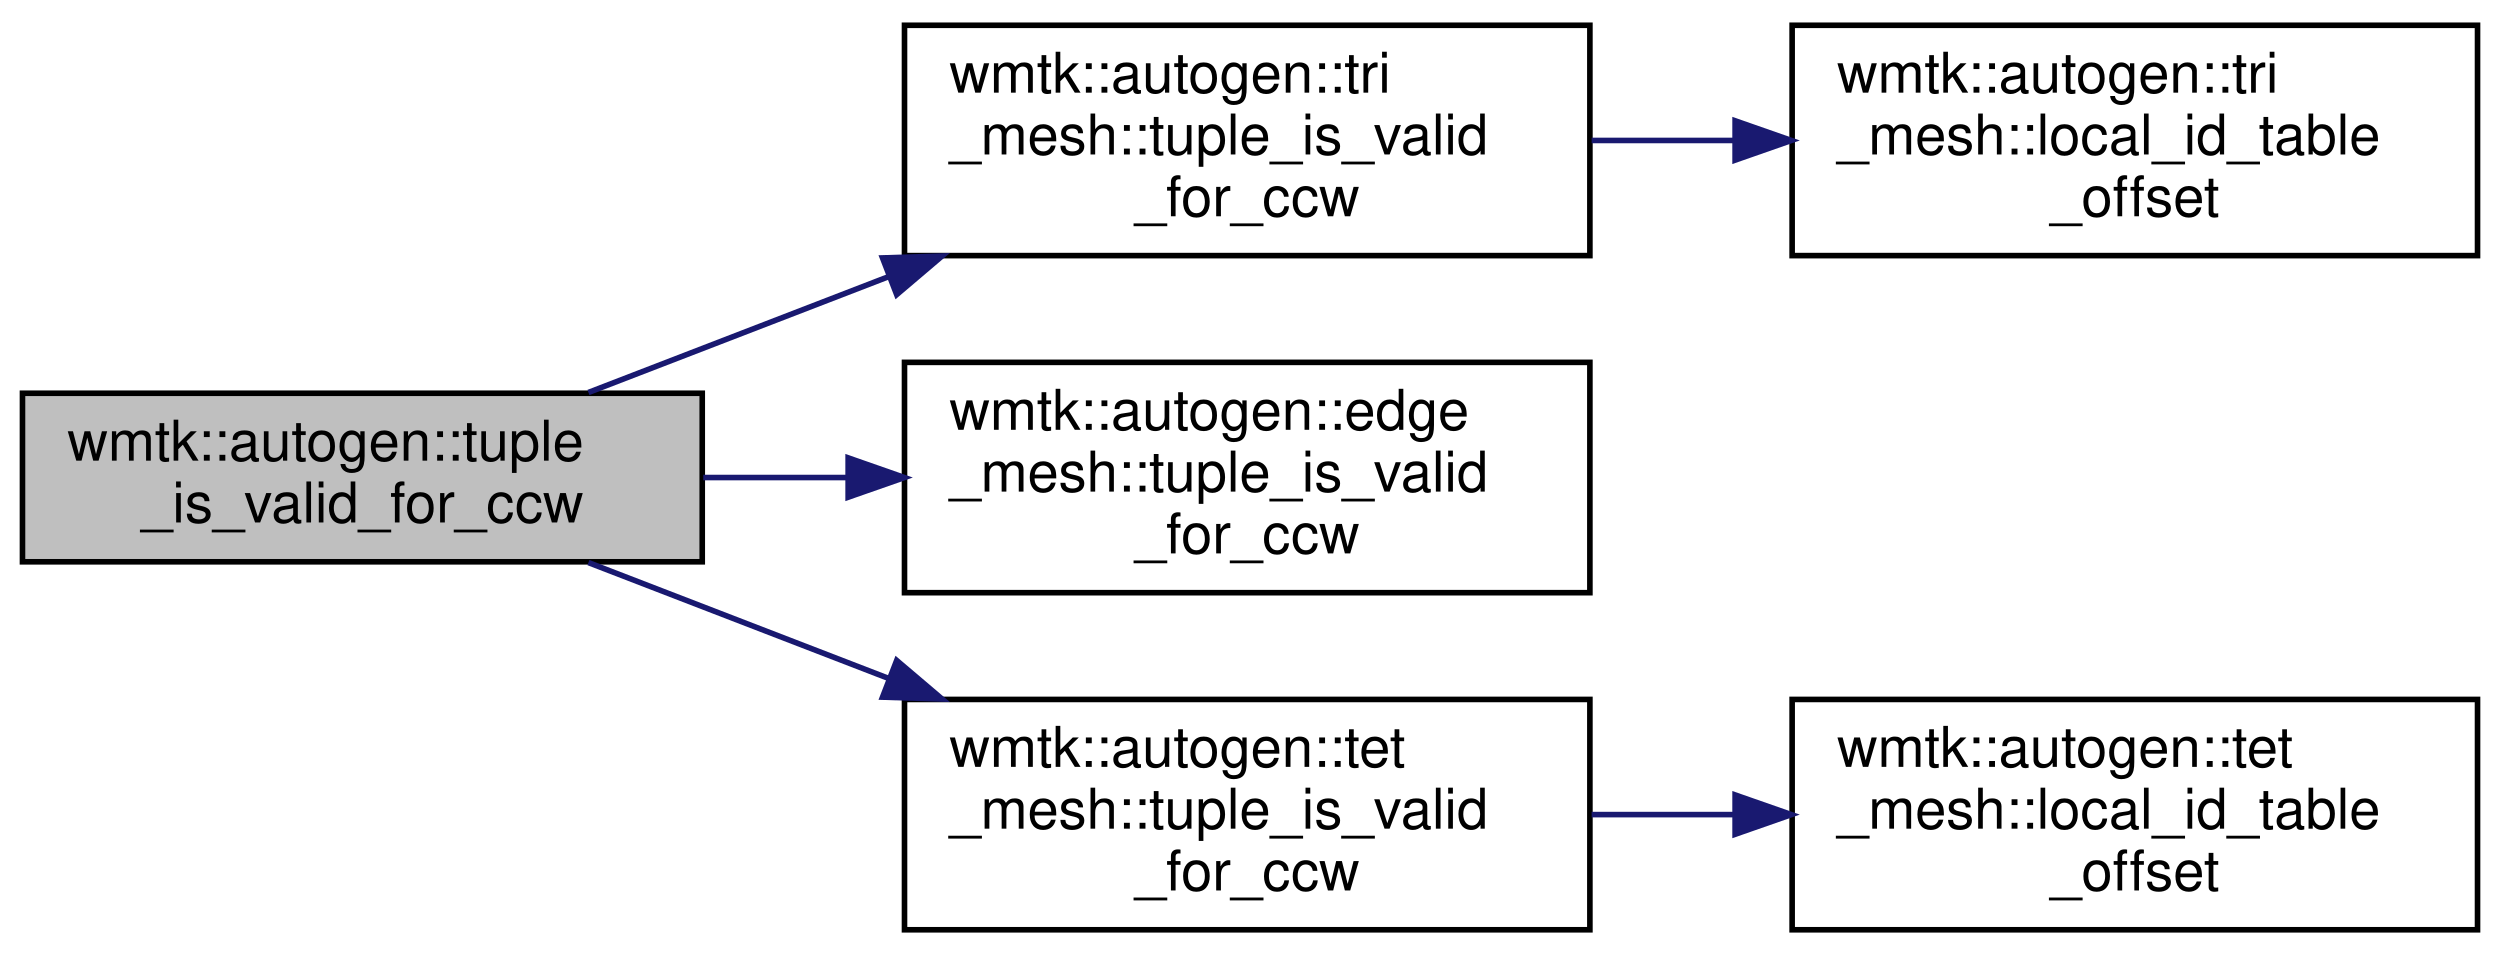
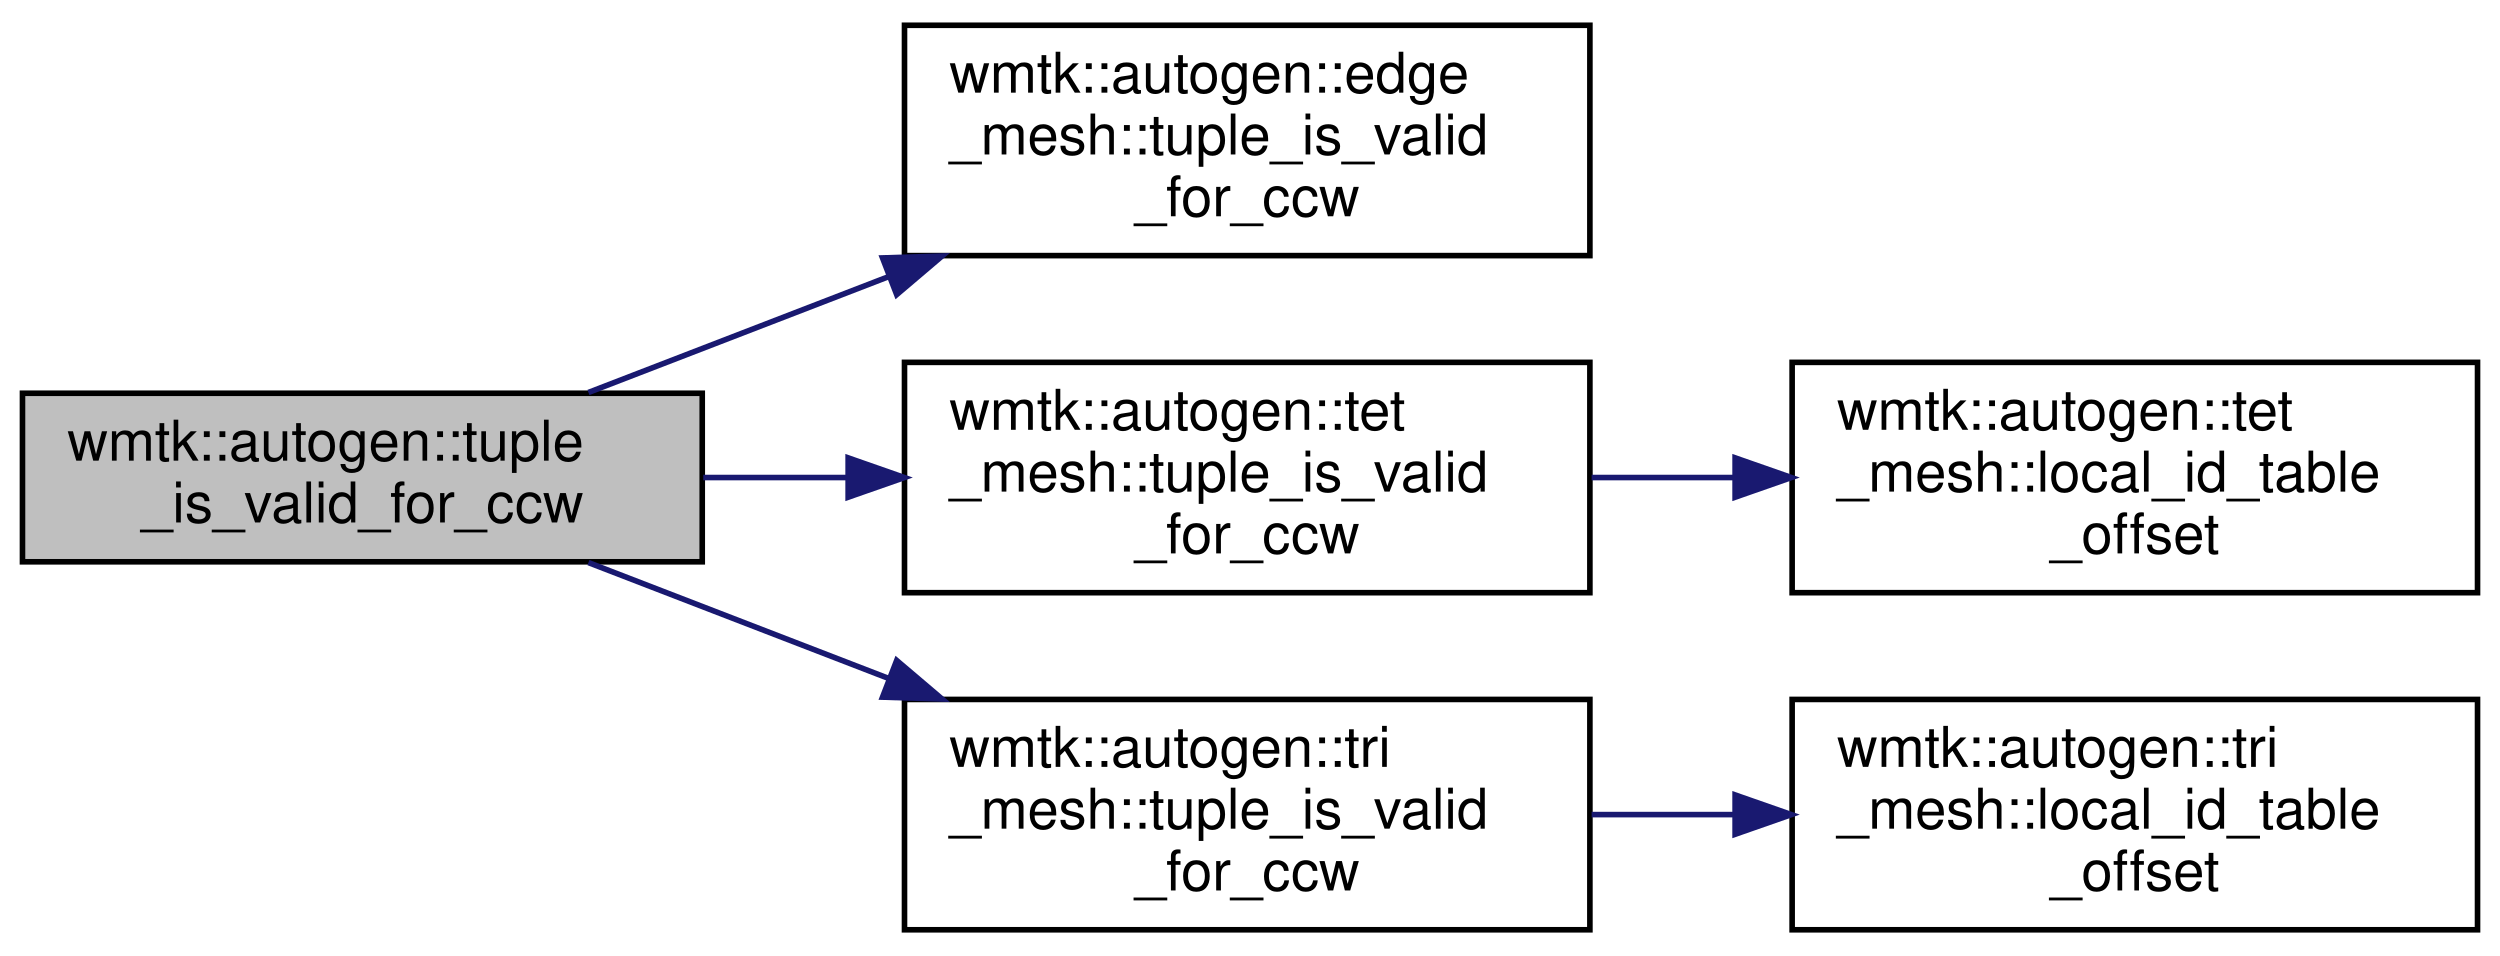
<svg xmlns="http://www.w3.org/2000/svg" xmlns:xlink="http://www.w3.org/1999/xlink" width="445pt" height="170pt" viewBox="0.00 0.00 445.00 170.00">
  <g id="graph0" class="graph" transform="scale(1 1) rotate(0) translate(4 166)">
    <g id="node1" class="node">
      <g id="a_node1">
        <a xlink:title=" ">
          <polygon fill="#bfbfbf" stroke="black" points="0,-66 0,-96 121,-96 121,-66 0,-66" />
          <text text-anchor="start" x="8" y="-84" font-family="Helvetica,sans-Serif" font-size="10.00">wmtk::autogen::tuple</text>
          <text text-anchor="middle" x="60.5" y="-73" font-family="Helvetica,sans-Serif" font-size="10.00">_is_valid_for_ccw</text>
        </a>
      </g>
    </g>
    <g id="node2" class="node">
      <g id="a_node2">
-         <a xlink:href="namespacewmtk_1_1autogen_1_1tri__mesh.html#a786155d6d2270c482ffd6a96d3211867" target="_top" xlink:title=" ">
+         <a xlink:href="namespacewmtk_1_1autogen_1_1edge__mesh.html#afb3d180f181d8352f0abb21cac35788f" target="_top" xlink:title=" ">
          <polygon fill="none" stroke="black" points="157,-120.5 157,-161.5 279,-161.5 279,-120.5 157,-120.5" />
-           <text text-anchor="start" x="165" y="-149.5" font-family="Helvetica,sans-Serif" font-size="10.00">wmtk::autogen::tri</text>
+           <text text-anchor="start" x="165" y="-149.5" font-family="Helvetica,sans-Serif" font-size="10.00">wmtk::autogen::edge</text>
          <text text-anchor="start" x="165" y="-138.5" font-family="Helvetica,sans-Serif" font-size="10.00">_mesh::tuple_is_valid</text>
          <text text-anchor="middle" x="218" y="-127.5" font-family="Helvetica,sans-Serif" font-size="10.00">_for_ccw</text>
        </a>
      </g>
    </g>
    <g id="edge1" class="edge">
      <path fill="none" stroke="midnightblue" d="M100.74,-96.14C116.98,-102.41 136.22,-109.83 154.33,-116.82" />
      <polygon fill="midnightblue" stroke="midnightblue" points="153.09,-120.09 163.68,-120.42 155.61,-113.56 153.09,-120.09" />
    </g>
-     <g id="node4" class="node">
-       <g id="a_node4">
-         <a xlink:href="namespacewmtk_1_1autogen_1_1edge__mesh.html#a20c5c841b8b31bd199ad3d8101a248d6" target="_top" xlink:title=" ">
+     <g id="node3" class="node">
+       <g id="a_node3">
+         <a xlink:href="namespacewmtk_1_1autogen_1_1tet__mesh.html#a217b7c5c5312a716ad27c99abcfc0eb1" target="_top" xlink:title=" ">
          <polygon fill="none" stroke="black" points="157,-60.5 157,-101.5 279,-101.5 279,-60.5 157,-60.5" />
-           <text text-anchor="start" x="165" y="-89.5" font-family="Helvetica,sans-Serif" font-size="10.00">wmtk::autogen::edge</text>
+           <text text-anchor="start" x="165" y="-89.5" font-family="Helvetica,sans-Serif" font-size="10.00">wmtk::autogen::tet</text>
          <text text-anchor="start" x="165" y="-78.5" font-family="Helvetica,sans-Serif" font-size="10.00">_mesh::tuple_is_valid</text>
          <text text-anchor="middle" x="218" y="-67.5" font-family="Helvetica,sans-Serif" font-size="10.00">_for_ccw</text>
        </a>
      </g>
    </g>
-     <g id="edge3" class="edge">
+     <g id="edge2" class="edge">
      <path fill="none" stroke="midnightblue" d="M121.18,-81C129.61,-81 138.34,-81 146.95,-81" />
      <polygon fill="midnightblue" stroke="midnightblue" points="146.97,-84.5 156.97,-81 146.97,-77.5 146.97,-84.5" />
    </g>
    <g id="node5" class="node">
      <g id="a_node5">
-         <a xlink:href="namespacewmtk_1_1autogen_1_1tet__mesh.html#a1e7250959dcea0303c1c53fd24a24c0c" target="_top" xlink:title=" ">
+         <a xlink:href="namespacewmtk_1_1autogen_1_1tri__mesh.html#a786155d6d2270c482ffd6a96d3211867" target="_top" xlink:title=" ">
          <polygon fill="none" stroke="black" points="157,-0.5 157,-41.5 279,-41.5 279,-0.5 157,-0.5" />
-           <text text-anchor="start" x="165" y="-29.5" font-family="Helvetica,sans-Serif" font-size="10.00">wmtk::autogen::tet</text>
+           <text text-anchor="start" x="165" y="-29.5" font-family="Helvetica,sans-Serif" font-size="10.00">wmtk::autogen::tri</text>
          <text text-anchor="start" x="165" y="-18.5" font-family="Helvetica,sans-Serif" font-size="10.00">_mesh::tuple_is_valid</text>
          <text text-anchor="middle" x="218" y="-7.5" font-family="Helvetica,sans-Serif" font-size="10.00">_for_ccw</text>
        </a>
      </g>
    </g>
    <g id="edge4" class="edge">
      <path fill="none" stroke="midnightblue" d="M100.74,-65.86C116.98,-59.59 136.22,-52.17 154.33,-45.18" />
      <polygon fill="midnightblue" stroke="midnightblue" points="155.61,-48.44 163.68,-41.58 153.09,-41.91 155.61,-48.44" />
    </g>
-     <g id="node3" class="node">
-       <g id="a_node3">
-         <a xlink:href="namespacewmtk_1_1autogen_1_1tri__mesh.html#a1c9b651c47ee993e160a8dca570cf35c" target="_top" xlink:title=" ">
-           <polygon fill="none" stroke="black" points="315,-120.5 315,-161.5 437,-161.5 437,-120.5 315,-120.5" />
-           <text text-anchor="start" x="323" y="-149.5" font-family="Helvetica,sans-Serif" font-size="10.00">wmtk::autogen::tri</text>
-           <text text-anchor="start" x="323" y="-138.5" font-family="Helvetica,sans-Serif" font-size="10.00">_mesh::local_id_table</text>
-           <text text-anchor="middle" x="376" y="-127.5" font-family="Helvetica,sans-Serif" font-size="10.00">_offset</text>
+     <g id="node4" class="node">
+       <g id="a_node4">
+         <a xlink:href="namespacewmtk_1_1autogen_1_1tet__mesh.html#ace6b80b1be9aec0d6a5ac5d144b40965" target="_top" xlink:title=" ">
+           <polygon fill="none" stroke="black" points="315,-60.5 315,-101.5 437,-101.5 437,-60.5 315,-60.5" />
+           <text text-anchor="start" x="323" y="-89.5" font-family="Helvetica,sans-Serif" font-size="10.00">wmtk::autogen::tet</text>
+           <text text-anchor="start" x="323" y="-78.5" font-family="Helvetica,sans-Serif" font-size="10.00">_mesh::local_id_table</text>
+           <text text-anchor="middle" x="376" y="-67.5" font-family="Helvetica,sans-Serif" font-size="10.00">_offset</text>
        </a>
      </g>
    </g>
-     <g id="edge2" class="edge">
-       <path fill="none" stroke="midnightblue" d="M279.31,-141C287.6,-141 296.17,-141 304.63,-141" />
-       <polygon fill="midnightblue" stroke="midnightblue" points="304.85,-144.5 314.85,-141 304.85,-137.5 304.85,-144.5" />
+     <g id="edge3" class="edge">
+       <path fill="none" stroke="midnightblue" d="M279.31,-81C287.6,-81 296.17,-81 304.63,-81" />
+       <polygon fill="midnightblue" stroke="midnightblue" points="304.85,-84.5 314.85,-81 304.85,-77.5 304.85,-84.5" />
    </g>
    <g id="node6" class="node">
      <g id="a_node6">
-         <a xlink:href="namespacewmtk_1_1autogen_1_1tet__mesh.html#a566270606c3dee2567711e20c7abca82" target="_top" xlink:title=" ">
+         <a xlink:href="namespacewmtk_1_1autogen_1_1tri__mesh.html#a1c9b651c47ee993e160a8dca570cf35c" target="_top" xlink:title=" ">
          <polygon fill="none" stroke="black" points="315,-0.5 315,-41.5 437,-41.5 437,-0.5 315,-0.5" />
-           <text text-anchor="start" x="323" y="-29.5" font-family="Helvetica,sans-Serif" font-size="10.00">wmtk::autogen::tet</text>
+           <text text-anchor="start" x="323" y="-29.5" font-family="Helvetica,sans-Serif" font-size="10.00">wmtk::autogen::tri</text>
          <text text-anchor="start" x="323" y="-18.5" font-family="Helvetica,sans-Serif" font-size="10.00">_mesh::local_id_table</text>
          <text text-anchor="middle" x="376" y="-7.5" font-family="Helvetica,sans-Serif" font-size="10.00">_offset</text>
        </a>
      </g>
    </g>
    <g id="edge5" class="edge">
      <path fill="none" stroke="midnightblue" d="M279.31,-21C287.6,-21 296.17,-21 304.63,-21" />
      <polygon fill="midnightblue" stroke="midnightblue" points="304.85,-24.5 314.85,-21 304.85,-17.5 304.85,-24.5" />
    </g>
  </g>
</svg>
